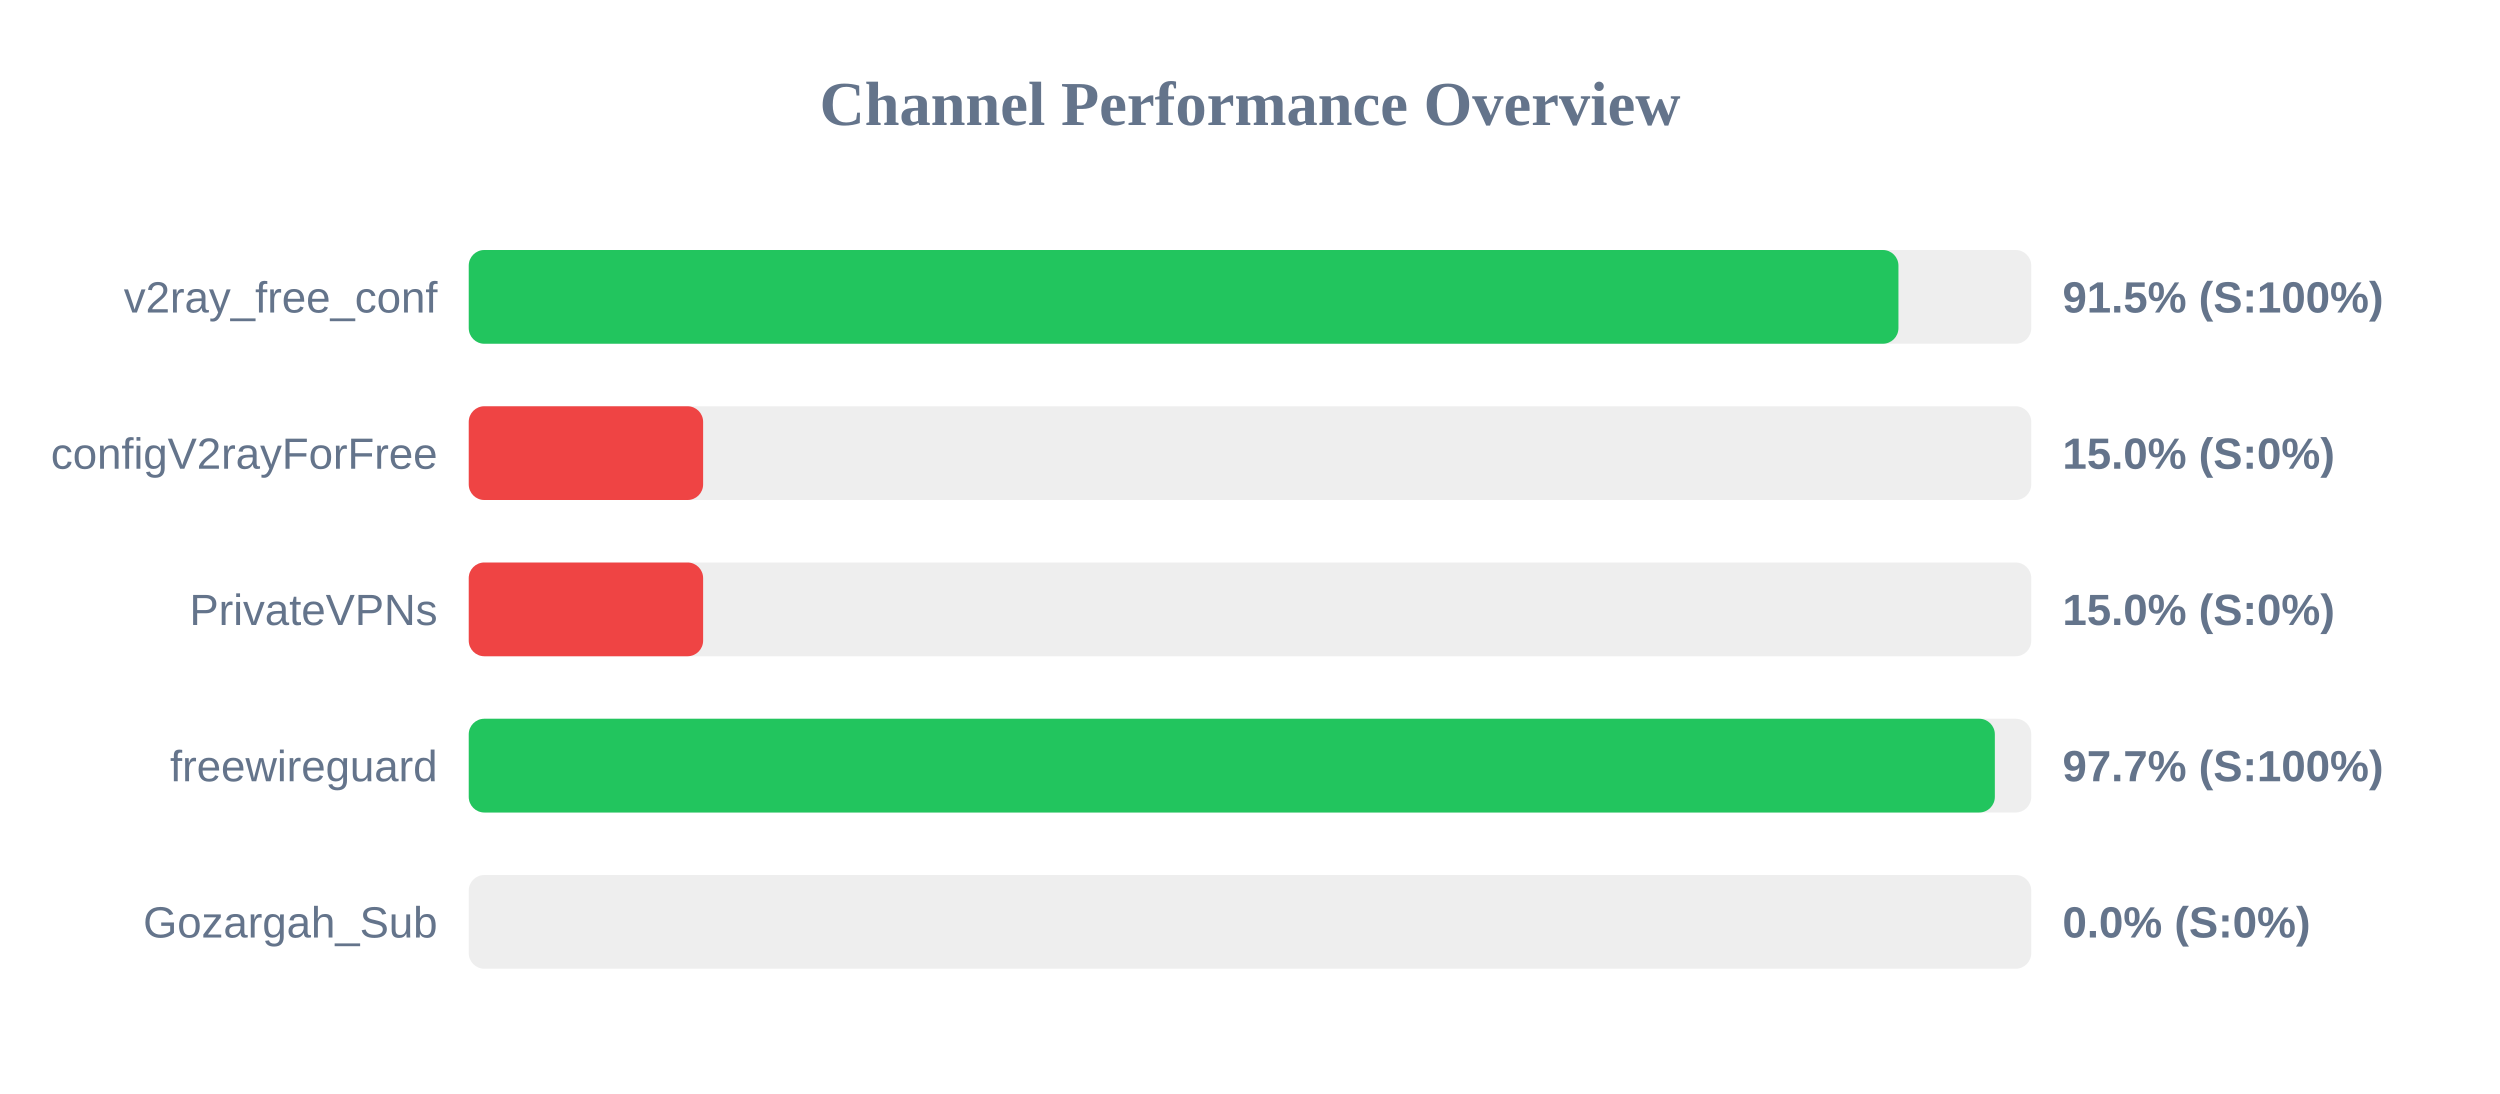
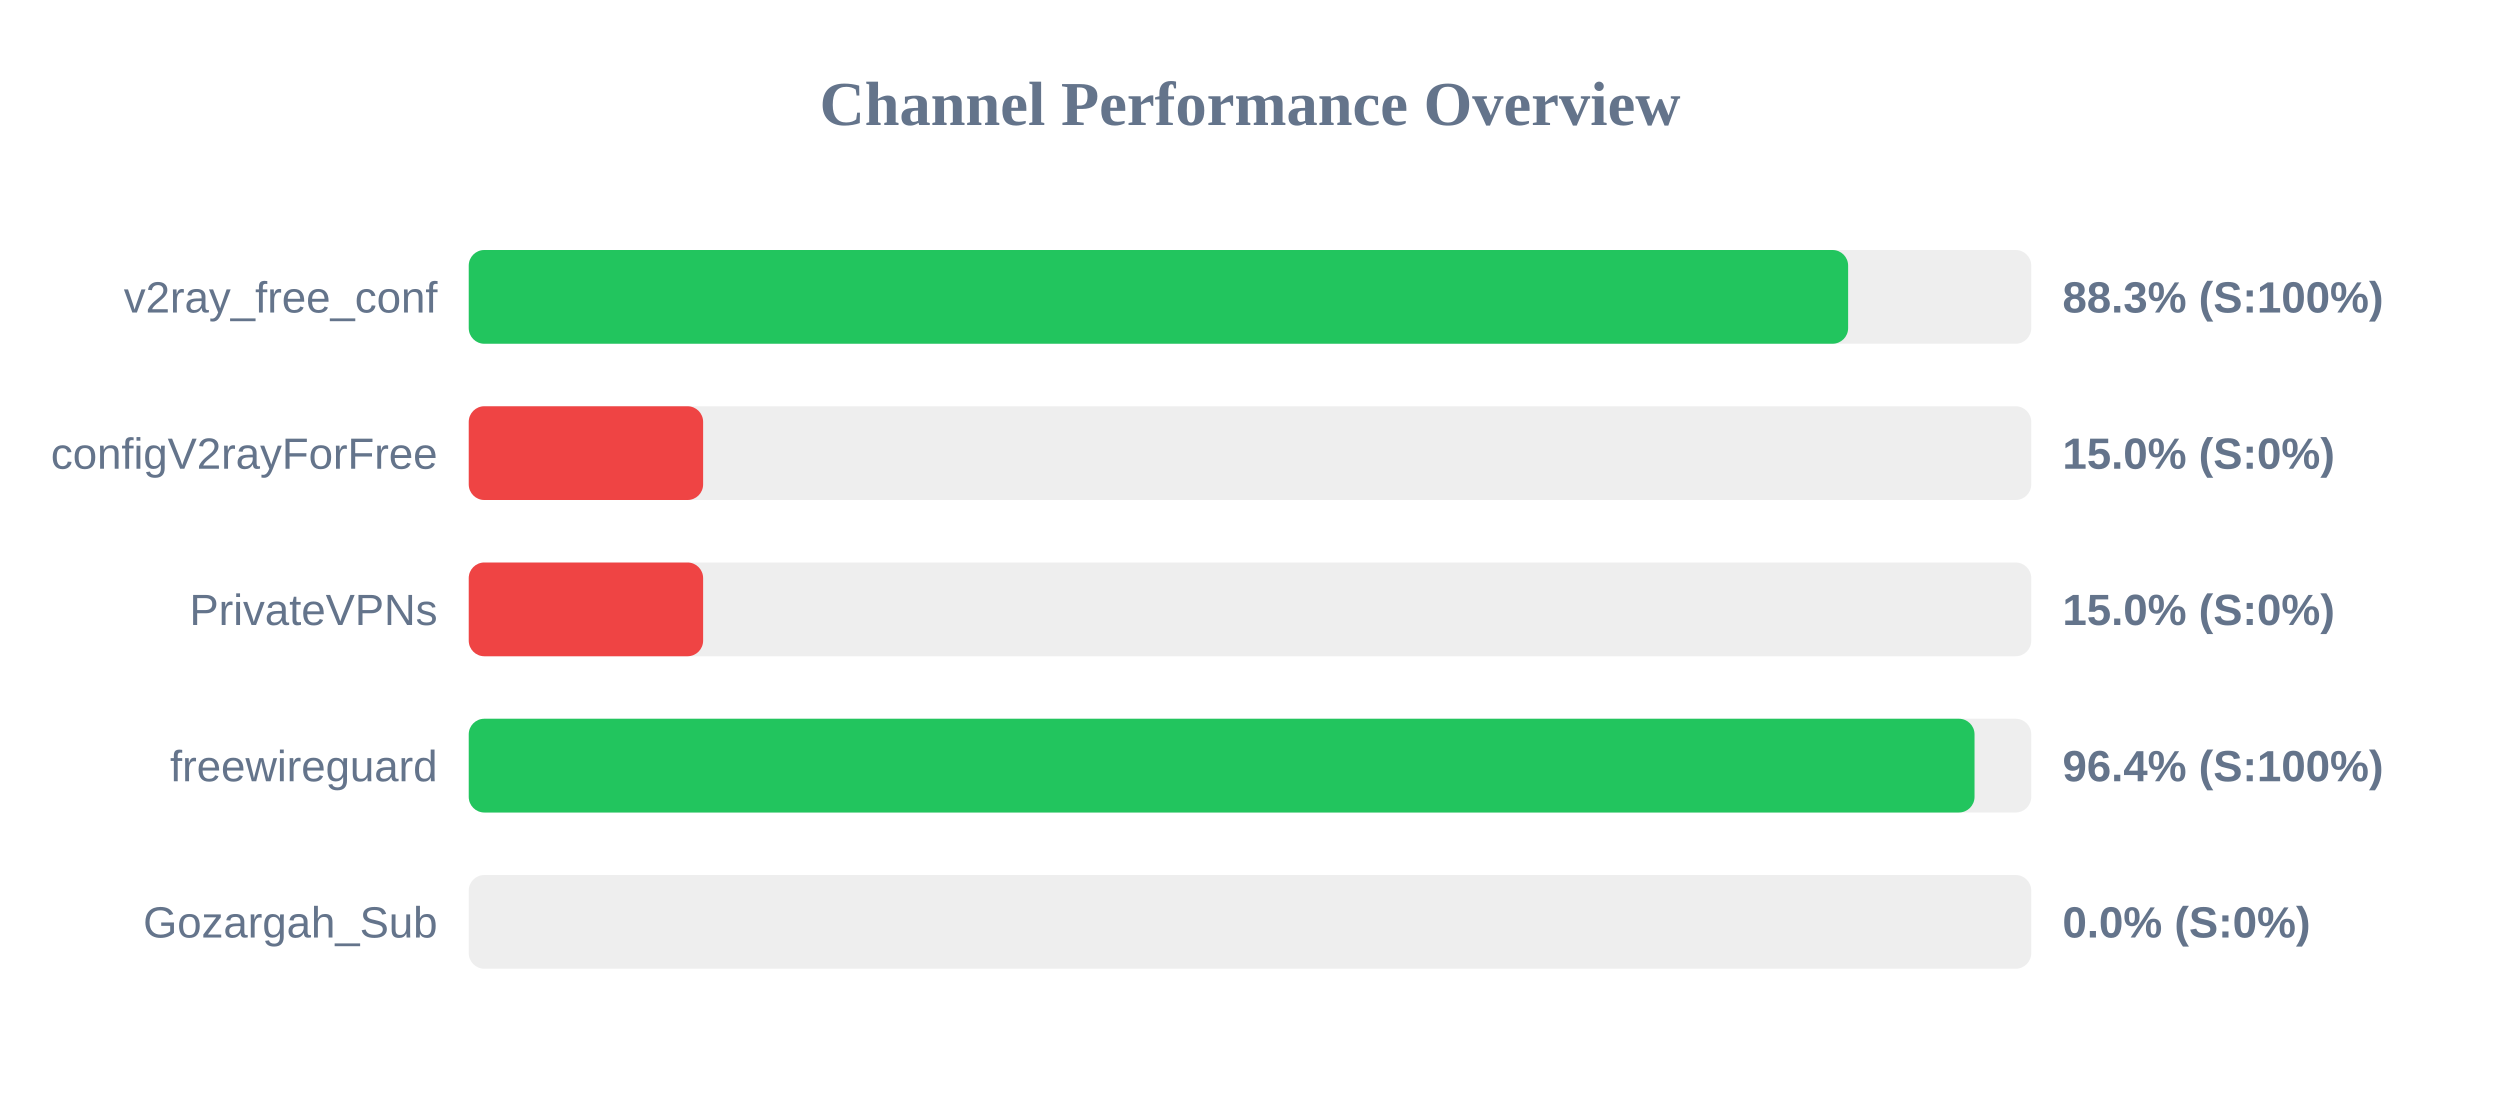
<svg xmlns="http://www.w3.org/2000/svg" width="800" height="350" version="1.1">
  <style>
        .row { font: 14px Arial; fill: #64748b; }
        .score { font: bold 14px Arial; fill: #64748b; }
    </style>
  <text x="400" y="40" text-anchor="middle" font-size="20px" font-weight="bold" fill="#64748b">Channel Performance Overview</text>
  <rect x="150" y="80" width="500" height="30" fill="#eee" rx="5" />
-   <rect x="150" y="80" width="457.5" height="30" fill="#22c55e" rx="5" />
+   <rect x="150" y="80" width="441.4" height="30" fill="#22c55e" rx="5" />
  <text x="140" y="100" text-anchor="end" class="row">v2ray_free_conf</text>
-   <text x="660" y="100" text-anchor="start" class="score">91.5% (S:100%)</text>
+   <text x="660" y="100" text-anchor="start" class="score">88.3% (S:100%)</text>
  <rect x="150" y="130" width="500" height="30" fill="#eee" rx="5" />
  <rect x="150" y="130" width="75.0" height="30" fill="#ef4444" rx="5" />
  <text x="140" y="150" text-anchor="end" class="row">configV2rayForFree</text>
  <text x="660" y="150" text-anchor="start" class="score">15.0% (S:0%)</text>
  <rect x="150" y="180" width="500" height="30" fill="#eee" rx="5" />
  <rect x="150" y="180" width="75.0" height="30" fill="#ef4444" rx="5" />
  <text x="140" y="200" text-anchor="end" class="row">PrivateVPNs</text>
  <text x="660" y="200" text-anchor="start" class="score">15.0% (S:0%)</text>
  <rect x="150" y="230" width="500" height="30" fill="#eee" rx="5" />
-   <rect x="150" y="230" width="488.35" height="30" fill="#22c55e" rx="5" />
+   <rect x="150" y="230" width="481.85" height="30" fill="#22c55e" rx="5" />
  <text x="140" y="250" text-anchor="end" class="row">freewireguard</text>
-   <text x="660" y="250" text-anchor="start" class="score">97.7% (S:100%)</text>
+   <text x="660" y="250" text-anchor="start" class="score">96.4% (S:100%)</text>
  <rect x="150" y="280" width="500" height="30" fill="#eee" rx="5" />
  <rect x="150" y="280" width="0.0" height="30" fill="#ef4444" rx="5" />
  <text x="140" y="300" text-anchor="end" class="row">Gozargah_Sub</text>
  <text x="660" y="300" text-anchor="start" class="score">0.0% (S:0%)</text>
</svg>
